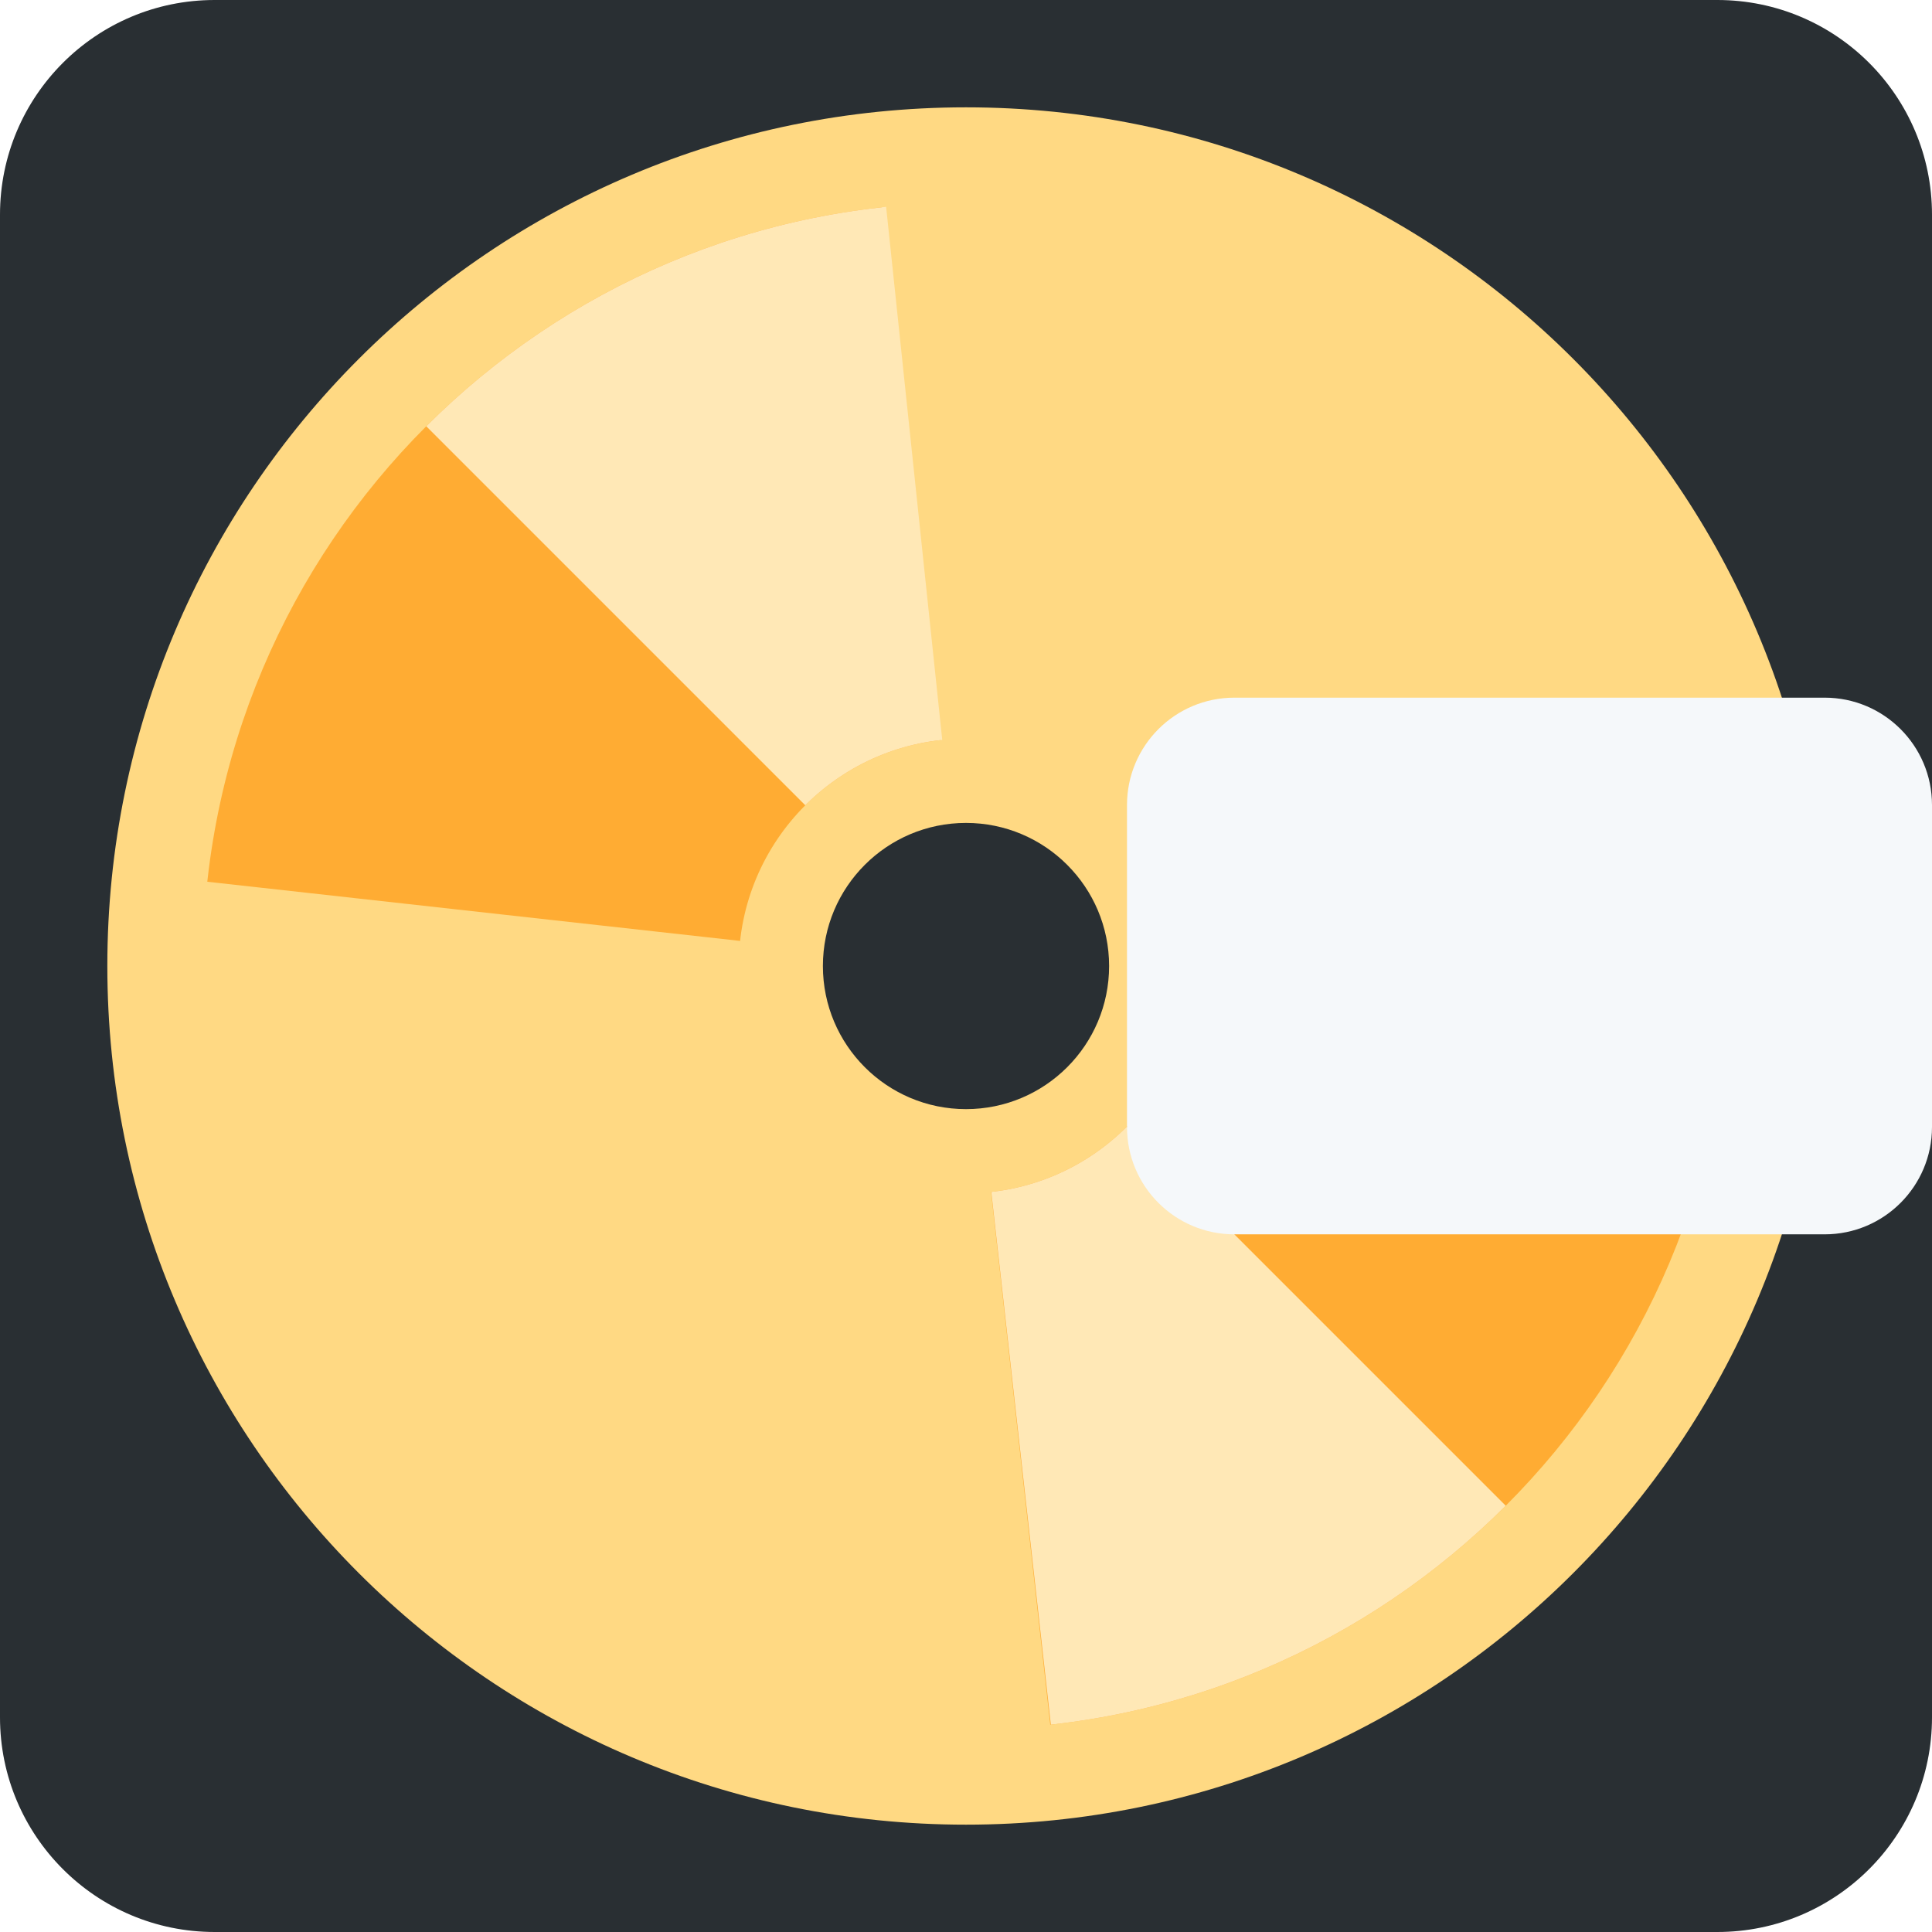
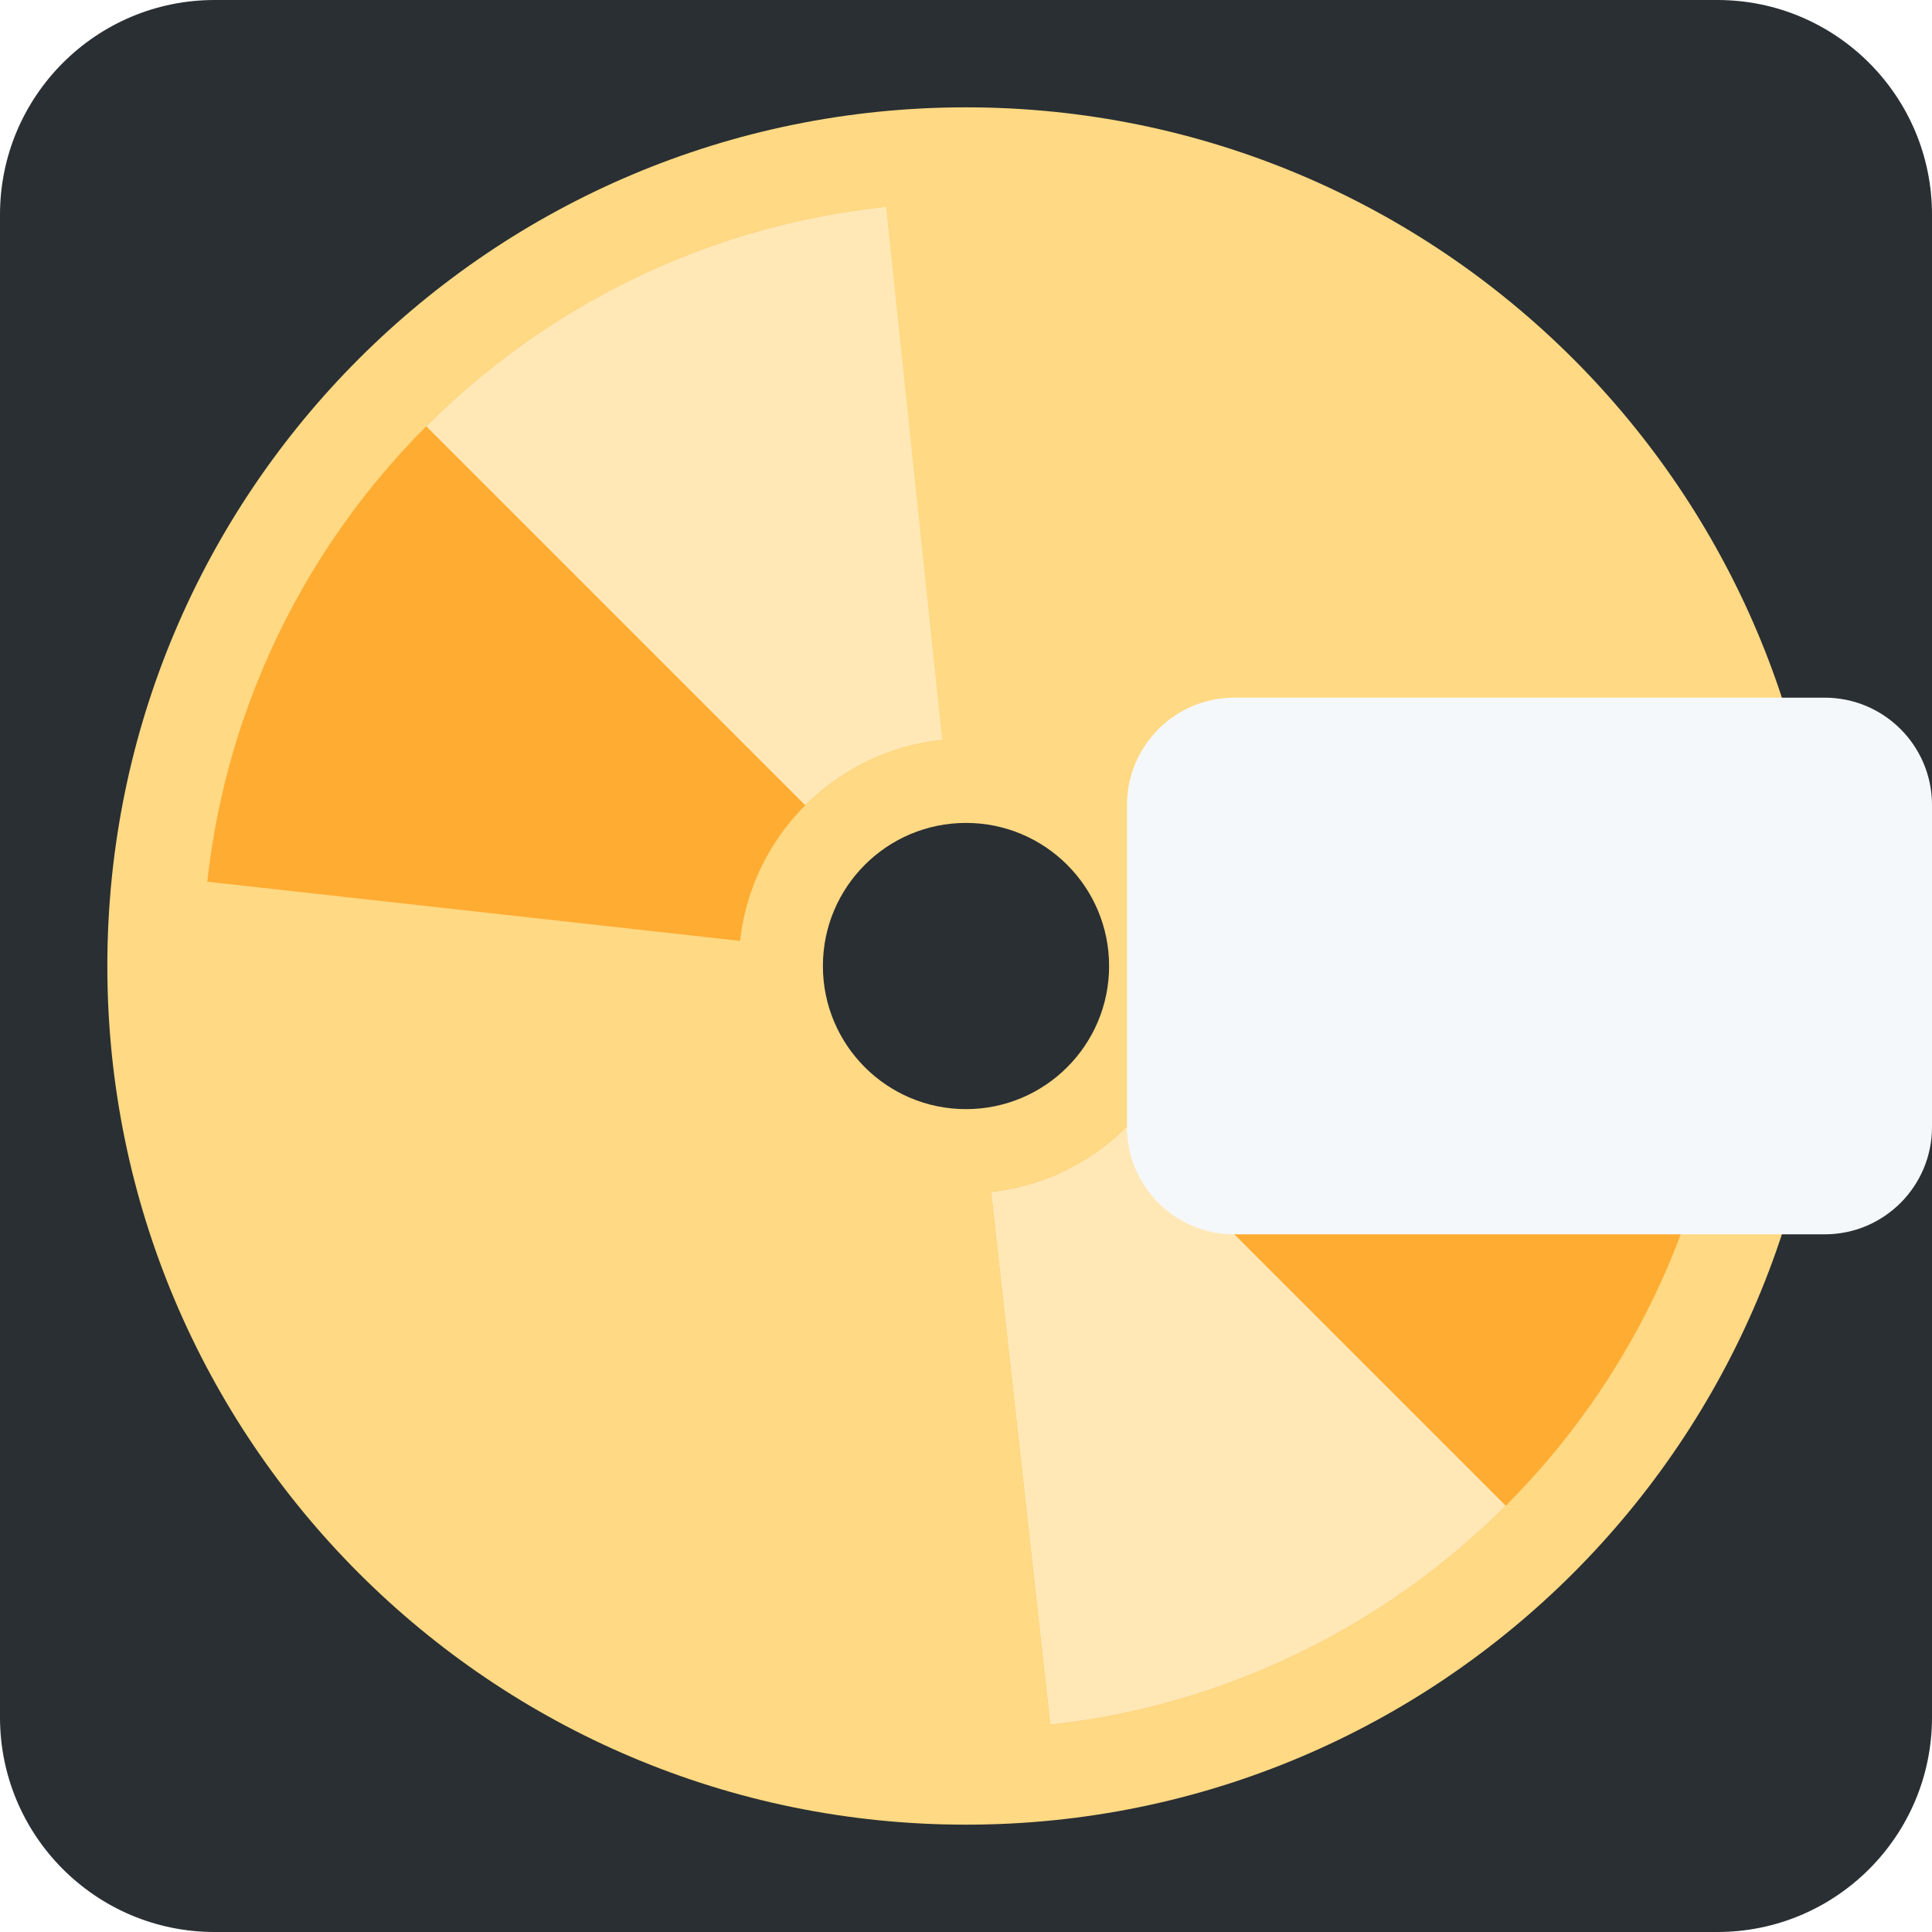
<svg xmlns="http://www.w3.org/2000/svg" viewBox="0 0 36 36">
  <defs id="defs6">
    <clipPath id="clipPath32">
      <path d="M 3.777,18 a 14.223,14.223 0 00 28.446,0 a 14.223,14.223 0 00 -28.446,0 Z M 13.765,18 a 4.235,4.235 0 01 8.471,0 a 4.235,4.235 0 01 -8.471,0 Z" />
    </clipPath>
  </defs>
  <rect x="0" y="0" width="36" height="36" rx="4" fill="#292f33" />
  <path d="M 18,20.667 a 2.666,2.666 0 00 0,-5.333 a 2.666,2.666 0 00 0,5.333 Z M 34,18 a 16,16 0 01 -32,0 a 16,16 0 01 32,0 Z" fill="#ffd983" />
  <g clip-path="url(#clipPath32)">
-     <path d="M 18,18 l -16,-1.777 v-14.223 h14.223 l 1.777,16 Z" fill="#ffac33" />
-     <path d="M 18,18 l 16,1.777 v14.223 h-14.223 l -1.777,-16 Z" fill="#ffac33" />
-     <path d="M 18,18 l 16,16 l -14.111,0.889 l -1.888,-16.888 Z" fill="#ffe8b6" />
-     <path d="M 18,18 l -16,-16 l 14.223,-0.888 l 1.778,16.889 Z" fill="#ffe8b6" />
+     <path d="M 18,18 l -18,-2 V0 h16 Z" fill="#ffac33" />
+     <path d="M 18,18 l 18,2 V36 h-16 Z" fill="#ffac33" />
+     <path d="M 18,18 L -1,-1 h 17 Z" fill="#ffe8b6" />
+     <path d="M 18,18 l 18,18 h-16 Z" fill="#ffe8b6" />
  </g>
  <rect x="21" y="13" width="15" height="10" rx="2" fill="#f5f8fa" />
</svg>
